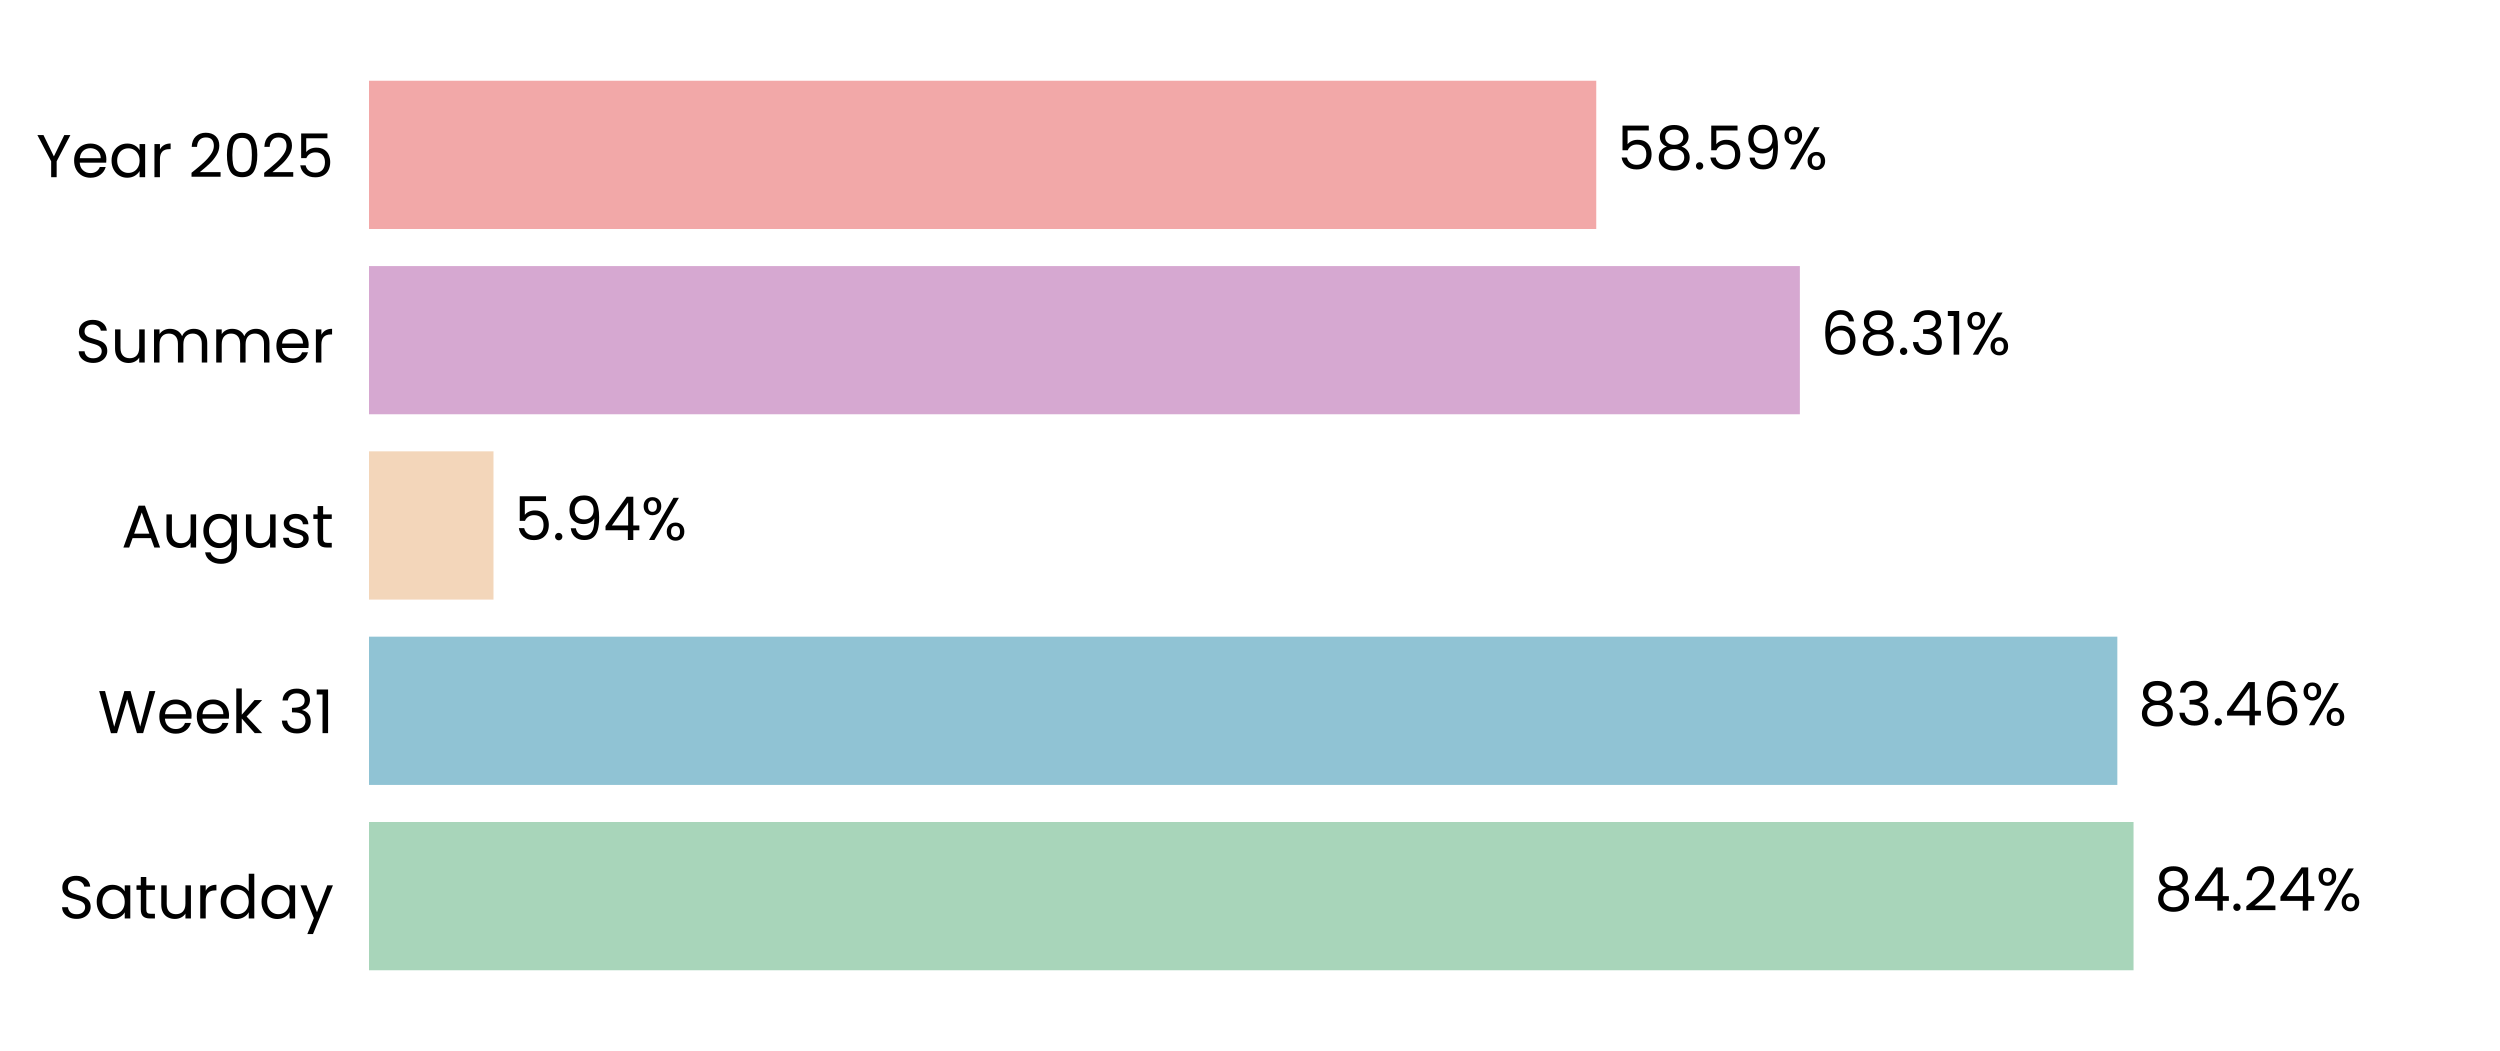
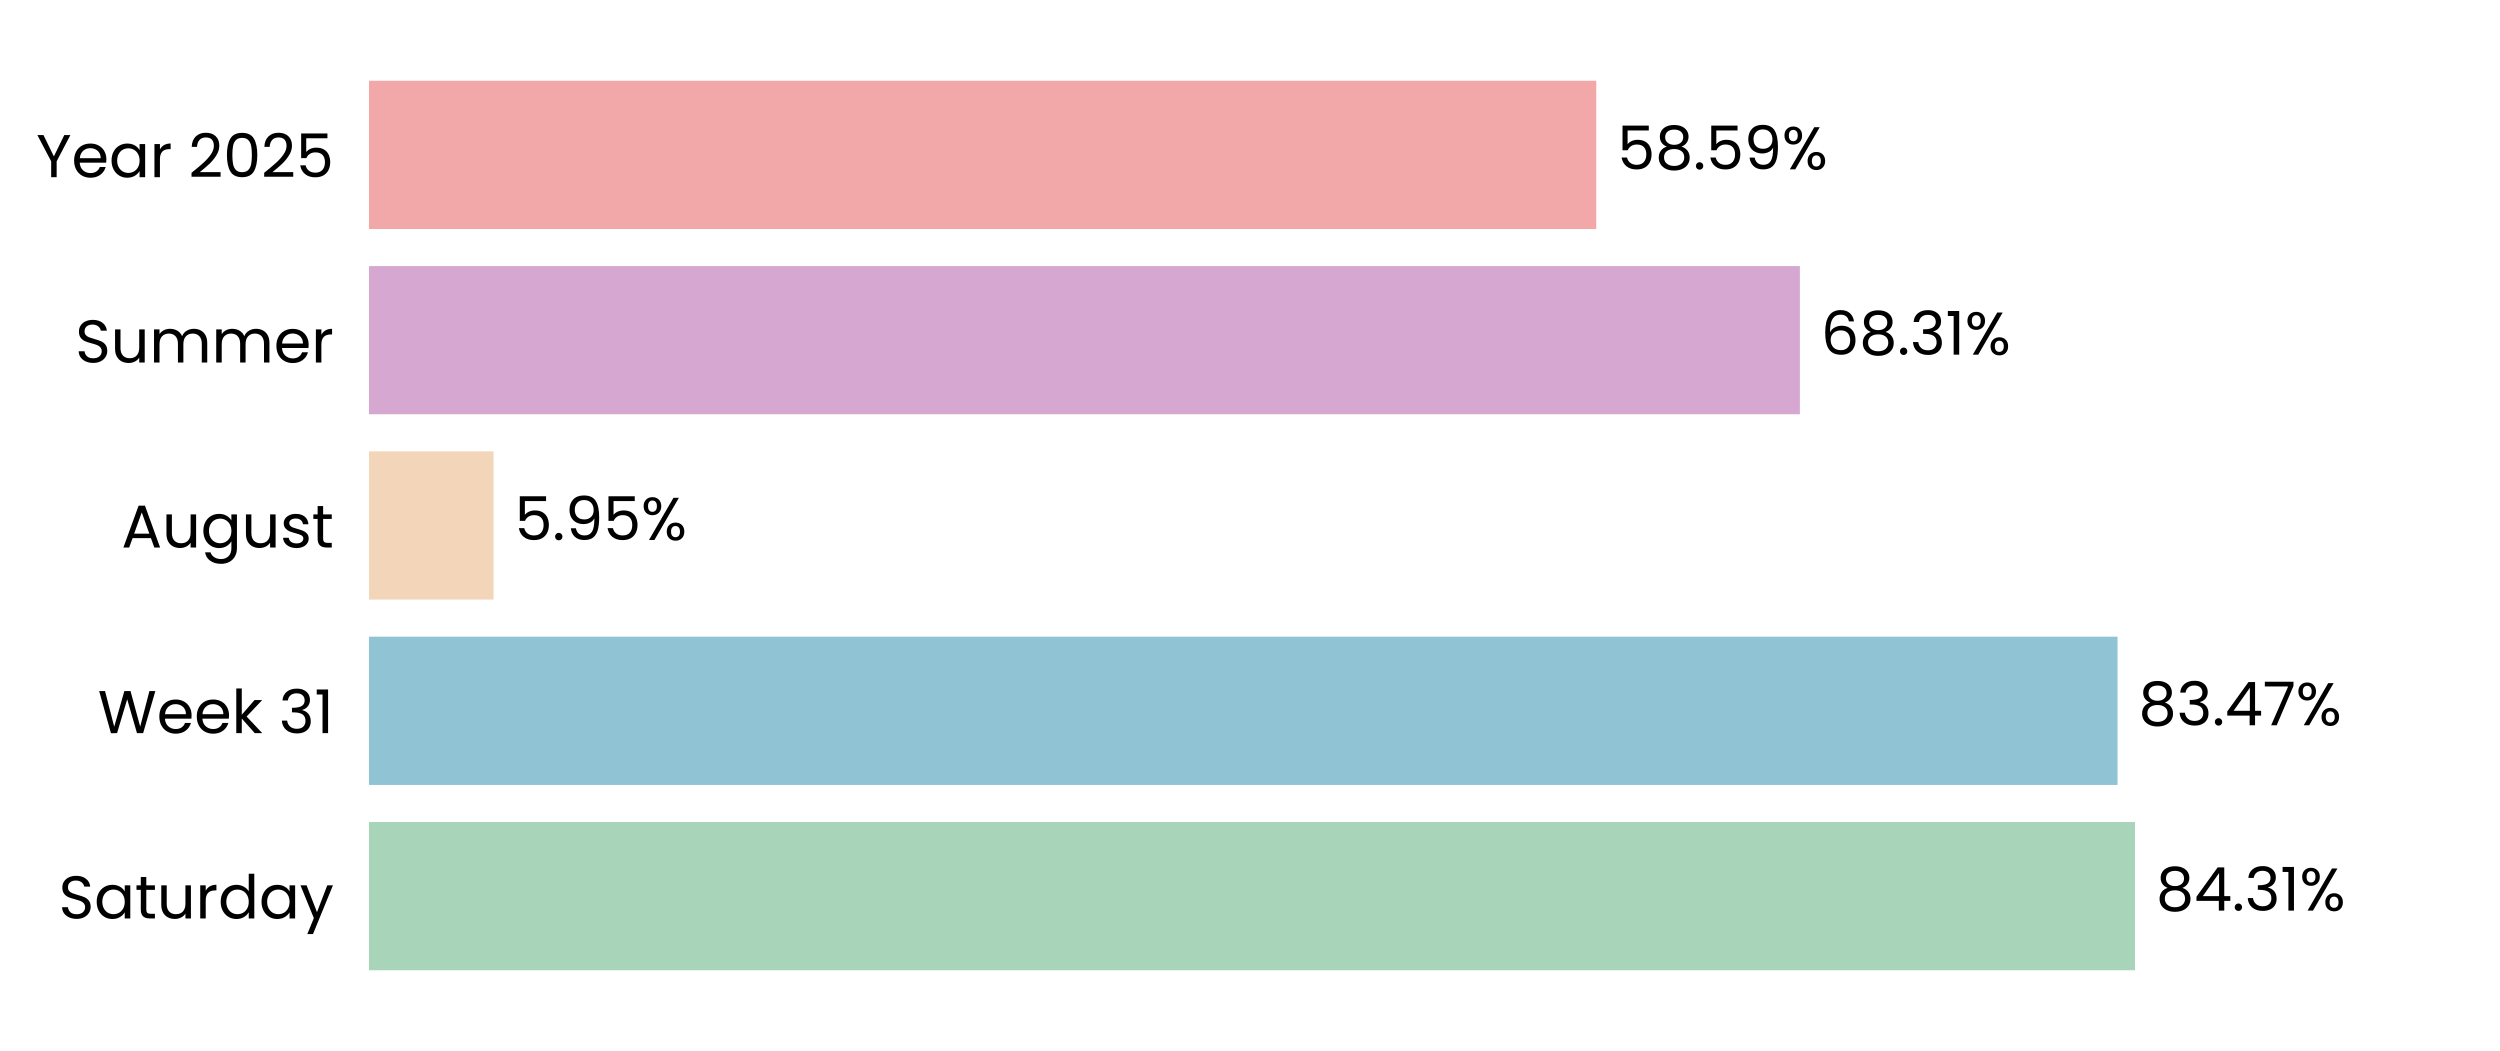
<svg xmlns="http://www.w3.org/2000/svg" xmlns:xlink="http://www.w3.org/1999/xlink" width="496.691pt" height="208.8pt" viewBox="0 0 496.691 208.8" version="1.1">
  <defs>
    <style type="text/css">*{stroke-linejoin: round; stroke-linecap: butt}</style>
  </defs>
  <g id="figure_1">
    <g id="patch_1">
      <path d="M 0 208.8  L 496.691 208.8  L 496.691 0  L 0 0  L 0 208.8  z " style="fill: none" />
    </g>
    <g id="axes_1">
      <g id="patch_2">
        <path d="M 73.311 201.6  L 489.491 201.6  L 489.491 7.2  L 73.311 7.2  L 73.311 201.6  z " style="fill: none" />
      </g>
      <g id="patch_3">
-         <path d="M 73.311 192.764  L 423.885 192.764  L 423.885 163.309  L 73.311 163.309  z " clip-path="url(#p418f6a5250)" style="fill: #a8d5ba" />
+         <path d="M 73.311 192.764  L 424.174 192.764  L 424.174 163.309  L 73.311 163.309  z " clip-path="url(#pc713b2021b)" style="fill: #a8d5ba" />
      </g>
      <g id="patch_4">
-         <path d="M 73.311 155.945  L 420.665 155.945  L 420.665 126.491  L 73.311 126.491  z " clip-path="url(#p418f6a5250)" style="fill: #90c3d4" />
+         <path d="M 73.311 155.945  L 420.706 155.945  L 420.706 126.491  L 73.311 126.491  z " clip-path="url(#pc713b2021b)" style="fill: #90c3d4" />
      </g>
      <g id="patch_5">
-         <path d="M 73.311 119.127  L 98.045 119.127  L 98.045 89.673  L 73.311 89.673  z " clip-path="url(#p418f6a5250)" style="fill: #f3d6ba" />
+         <path d="M 73.311 119.127  L 98.055 119.127  L 98.055 89.673  L 73.311 89.673  z " clip-path="url(#pc713b2021b)" style="fill: #f3d6ba" />
      </g>
      <g id="patch_6">
-         <path d="M 73.311 82.309  L 357.591 82.309  L 357.591 52.855  L 73.311 52.855  z " clip-path="url(#p418f6a5250)" style="fill: #d6a8d1" />
+         <path d="M 73.311 82.309  L 357.594 82.309  L 357.594 52.855  L 73.311 52.855  z " clip-path="url(#pc713b2021b)" style="fill: #d6a8d1" />
      </g>
      <g id="patch_7">
-         <path d="M 73.311 45.491  L 317.138 45.491  L 317.138 16.036  L 73.311 16.036  z " clip-path="url(#p418f6a5250)" style="fill: #f2a8a8" />
+         <path d="M 73.311 45.491  L 317.139 45.491  L 317.139 16.036  L 73.311 16.036  z " clip-path="url(#pc713b2021b)" style="fill: #f2a8a8" />
      </g>
      <g id="matplotlib.axis_1">
        <g id="ytick_1">
          <g id="text_1">
            <g transform="translate(11.65312 182.4764) scale(0.12 -0.12)">
              <defs>
                <path id="Poppins-Regular-53" d="M 1907 -45  Q 1466 -45 1117 112  Q 768 269 569 547  Q 371 826 365 1190  L 986 1190  Q 1018 877 1245 662  Q 1472 448 1907 448  Q 2323 448 2563 656  Q 2803 864 2803 1190  Q 2803 1446 2662 1606  Q 2522 1766 2310 1849  Q 2099 1933 1741 2029  Q 1299 2144 1033 2259  Q 768 2374 579 2620  Q 390 2867 390 3283  Q 390 3648 576 3929  Q 762 4211 1098 4364  Q 1434 4518 1869 4518  Q 2496 4518 2896 4204  Q 3296 3891 3347 3373  L 2707 3373  Q 2675 3629 2438 3824  Q 2202 4019 1811 4019  Q 1446 4019 1216 3830  Q 986 3642 986 3302  Q 986 3059 1123 2905  Q 1261 2752 1462 2672  Q 1664 2592 2029 2490  Q 2470 2368 2739 2249  Q 3008 2131 3200 1884  Q 3392 1638 3392 1216  Q 3392 890 3219 602  Q 3046 314 2707 134  Q 2368 -45 1907 -45  z " transform="scale(0.015625)" />
                <path id="Poppins-Regular-61" d="M 275 1766  Q 275 2304 492 2710  Q 710 3117 1091 3341  Q 1472 3565 1939 3565  Q 2400 3565 2739 3366  Q 3078 3168 3245 2867  L 3245 3507  L 3834 3507  L 3834 0  L 3245 0  L 3245 653  Q 3072 346 2729 144  Q 2387 -58 1933 -58  Q 1466 -58 1088 172  Q 710 403 492 819  Q 275 1235 275 1766  z M 3245 1760  Q 3245 2157 3085 2451  Q 2925 2746 2653 2902  Q 2381 3059 2054 3059  Q 1728 3059 1459 2905  Q 1190 2752 1030 2457  Q 870 2163 870 1766  Q 870 1363 1030 1065  Q 1190 768 1459 611  Q 1728 454 2054 454  Q 2381 454 2653 611  Q 2925 768 3085 1065  Q 3245 1363 3245 1760  z " transform="scale(0.015625)" />
                <path id="Poppins-Regular-74" d="M 1203 3027  L 1203 960  Q 1203 704 1312 598  Q 1421 493 1690 493  L 2118 493  L 2118 0  L 1594 0  Q 1107 0 864 224  Q 621 448 621 960  L 621 3027  L 166 3027  L 166 3507  L 621 3507  L 621 4390  L 1203 4390  L 1203 3507  L 2118 3507  L 2118 3027  L 1203 3027  z " transform="scale(0.015625)" />
                <path id="Poppins-Regular-75" d="M 3603 3507  L 3603 0  L 3021 0  L 3021 518  Q 2854 250 2556 99  Q 2259 -51 1901 -51  Q 1491 -51 1164 118  Q 838 288 649 627  Q 461 966 461 1453  L 461 3507  L 1037 3507  L 1037 1530  Q 1037 1011 1299 732  Q 1562 454 2016 454  Q 2483 454 2752 742  Q 3021 1030 3021 1581  L 3021 3507  L 3603 3507  z " transform="scale(0.015625)" />
                <path id="Poppins-Regular-72" d="M 1075 2938  Q 1229 3238 1513 3404  Q 1798 3571 2208 3571  L 2208 2970  L 2054 2970  Q 1075 2970 1075 1907  L 1075 0  L 493 0  L 493 3507  L 1075 3507  L 1075 2938  z " transform="scale(0.015625)" />
                <path id="Poppins-Regular-64" d="M 275 1766  Q 275 2304 492 2710  Q 710 3117 1091 3341  Q 1472 3565 1946 3565  Q 2355 3565 2707 3376  Q 3059 3187 3245 2880  L 3245 4736  L 3834 4736  L 3834 0  L 3245 0  L 3245 659  Q 3072 346 2733 144  Q 2394 -58 1939 -58  Q 1472 -58 1091 172  Q 710 403 492 819  Q 275 1235 275 1766  z M 3245 1760  Q 3245 2157 3085 2451  Q 2925 2746 2653 2902  Q 2381 3059 2054 3059  Q 1728 3059 1459 2905  Q 1190 2752 1030 2457  Q 870 2163 870 1766  Q 870 1363 1030 1065  Q 1190 768 1459 611  Q 1728 454 2054 454  Q 2381 454 2653 611  Q 2925 768 3085 1065  Q 3245 1363 3245 1760  z " transform="scale(0.015625)" />
                <path id="Poppins-Regular-79" d="M 3514 3507  L 1402 -1651  L 800 -1651  L 1491 38  L 77 3507  L 723 3507  L 1824 666  L 2912 3507  L 3514 3507  z " transform="scale(0.015625)" />
              </defs>
              <use xlink:href="#Poppins-Regular-53" />
              <use xlink:href="#Poppins-Regular-61" transform="translate(58.7 0)" />
              <use xlink:href="#Poppins-Regular-74" transform="translate(126.3 0)" />
              <use xlink:href="#Poppins-Regular-75" transform="translate(162.7 0)" />
              <use xlink:href="#Poppins-Regular-72" transform="translate(226.7 0)" />
              <use xlink:href="#Poppins-Regular-64" transform="translate(264 0)" />
              <use xlink:href="#Poppins-Regular-61" transform="translate(331.5999 0)" />
              <use xlink:href="#Poppins-Regular-79" transform="translate(399.1999 0)" />
            </g>
          </g>
        </g>
        <g id="ytick_2">
          <g id="text_2">
            <g transform="translate(19.42687 145.6582) scale(0.12 -0.12)">
              <defs>
                <path id="Poppins-Regular-57" d="M 6099 4461  L 4806 0  L 4154 0  L 3117 3590  L 2042 0  L 1395 -6  L 147 4461  L 768 4461  L 1741 678  L 2816 4461  L 3469 4461  L 4493 691  L 5472 4461  L 6099 4461  z " transform="scale(0.015625)" />
                <path id="Poppins-Regular-65" d="M 3693 1888  Q 3693 1722 3674 1536  L 870 1536  Q 902 1018 1225 726  Q 1549 435 2010 435  Q 2387 435 2640 611  Q 2893 787 2995 1082  L 3622 1082  Q 3482 576 3059 259  Q 2637 -58 2010 -58  Q 1510 -58 1116 166  Q 723 390 499 803  Q 275 1216 275 1760  Q 275 2304 492 2713  Q 710 3123 1104 3344  Q 1498 3565 2010 3565  Q 2509 3565 2893 3347  Q 3277 3130 3485 2749  Q 3693 2368 3693 1888  z M 3091 2010  Q 3091 2342 2944 2582  Q 2797 2822 2544 2947  Q 2291 3072 1984 3072  Q 1542 3072 1232 2790  Q 922 2509 877 2010  L 3091 2010  z " transform="scale(0.015625)" />
                <path id="Poppins-Regular-6b" d="M 2451 0  L 1075 1549  L 1075 0  L 493 0  L 493 4736  L 1075 4736  L 1075 1952  L 2426 3507  L 3238 3507  L 1587 1760  L 3245 0  L 2451 0  z " transform="scale(0.015625)" />
                <path id="Poppins-Regular-20" transform="scale(0.015625)" />
                <path id="Poppins-Regular-33" d="M 384 3462  Q 429 4051 838 4384  Q 1248 4717 1901 4717  Q 2336 4717 2653 4560  Q 2970 4403 3133 4134  Q 3296 3866 3296 3526  Q 3296 3130 3069 2842  Q 2842 2554 2477 2470  L 2477 2438  Q 2893 2336 3136 2035  Q 3379 1734 3379 1248  Q 3379 883 3212 592  Q 3046 301 2713 134  Q 2381 -32 1914 -32  Q 1235 -32 800 323  Q 365 678 314 1331  L 877 1331  Q 922 947 1190 704  Q 1459 461 1907 461  Q 2355 461 2588 694  Q 2822 928 2822 1299  Q 2822 1779 2502 1990  Q 2182 2202 1536 2202  L 1389 2202  L 1389 2688  L 1542 2688  Q 2131 2694 2432 2883  Q 2733 3072 2733 3469  Q 2733 3808 2512 4013  Q 2291 4218 1882 4218  Q 1485 4218 1241 4013  Q 998 3808 954 3462  L 384 3462  z " transform="scale(0.015625)" />
                <path id="Poppins-Regular-31" d="M 243 4096  L 243 4627  L 1446 4627  L 1446 0  L 858 0  L 858 4096  L 243 4096  z " transform="scale(0.015625)" />
              </defs>
              <use xlink:href="#Poppins-Regular-57" />
              <use xlink:href="#Poppins-Regular-65" transform="translate(97.59999 0)" />
              <use xlink:href="#Poppins-Regular-65" transform="translate(159.6 0)" />
              <use xlink:href="#Poppins-Regular-6b" transform="translate(221.6 0)" />
              <use xlink:href="#Poppins-Regular-20" transform="translate(273.0999 0)" />
              <use xlink:href="#Poppins-Regular-33" transform="translate(299.7999 0)" />
              <use xlink:href="#Poppins-Regular-31" transform="translate(358.6999 0)" />
            </g>
          </g>
        </g>
        <g id="ytick_3">
          <g id="text_3">
            <g transform="translate(24.11812 108.78) scale(0.12 -0.12)">
              <defs>
                <path id="Poppins-Regular-41" d="M 3130 992  L 1184 992  L 826 0  L 211 0  L 1824 4435  L 2496 4435  L 4102 0  L 3488 0  L 3130 992  z M 2963 1466  L 2157 3718  L 1350 1466  L 2963 1466  z " transform="scale(0.015625)" />
                <path id="Poppins-Regular-67" d="M 1939 3565  Q 2394 3565 2736 3366  Q 3078 3168 3245 2867  L 3245 3507  L 3834 3507  L 3834 -77  Q 3834 -557 3629 -931  Q 3424 -1306 3043 -1517  Q 2662 -1728 2157 -1728  Q 1466 -1728 1005 -1401  Q 544 -1075 461 -512  L 1037 -512  Q 1133 -832 1433 -1027  Q 1734 -1222 2157 -1222  Q 2637 -1222 2941 -921  Q 3245 -621 3245 -77  L 3245 659  Q 3072 352 2733 147  Q 2394 -58 1939 -58  Q 1472 -58 1091 172  Q 710 403 492 819  Q 275 1235 275 1766  Q 275 2304 492 2710  Q 710 3117 1091 3341  Q 1472 3565 1939 3565  z M 3245 1760  Q 3245 2157 3085 2451  Q 2925 2746 2653 2902  Q 2381 3059 2054 3059  Q 1728 3059 1459 2905  Q 1190 2752 1030 2457  Q 870 2163 870 1766  Q 870 1363 1030 1065  Q 1190 768 1459 611  Q 1728 454 2054 454  Q 2381 454 2653 611  Q 2925 768 3085 1065  Q 3245 1363 3245 1760  z " transform="scale(0.015625)" />
                <path id="Poppins-Regular-73" d="M 1734 -58  Q 1331 -58 1011 80  Q 691 218 505 464  Q 320 710 301 1030  L 902 1030  Q 928 768 1149 601  Q 1370 435 1728 435  Q 2061 435 2253 582  Q 2445 730 2445 954  Q 2445 1184 2240 1296  Q 2035 1408 1606 1517  Q 1216 1619 969 1724  Q 723 1830 547 2038  Q 371 2246 371 2586  Q 371 2854 531 3078  Q 691 3302 985 3433  Q 1280 3565 1658 3565  Q 2240 3565 2598 3270  Q 2957 2976 2982 2464  L 2400 2464  Q 2381 2739 2179 2905  Q 1978 3072 1638 3072  Q 1325 3072 1139 2937  Q 954 2803 954 2586  Q 954 2413 1066 2301  Q 1178 2189 1347 2121  Q 1517 2054 1818 1971  Q 2195 1869 2432 1769  Q 2669 1670 2838 1472  Q 3008 1274 3014 954  Q 3014 666 2854 435  Q 2694 205 2403 73  Q 2112 -58 1734 -58  z " transform="scale(0.015625)" />
              </defs>
              <use xlink:href="#Poppins-Regular-41" />
              <use xlink:href="#Poppins-Regular-75" transform="translate(67.39999 0)" />
              <use xlink:href="#Poppins-Regular-67" transform="translate(131.4 0)" />
              <use xlink:href="#Poppins-Regular-75" transform="translate(199 0)" />
              <use xlink:href="#Poppins-Regular-73" transform="translate(263 0)" />
              <use xlink:href="#Poppins-Regular-74" transform="translate(315.2 0)" />
            </g>
          </g>
        </g>
        <g id="ytick_4">
          <g id="text_4">
            <g transform="translate(14.95125 72.02182) scale(0.12 -0.12)">
              <defs>
                <path id="Poppins-Regular-6d" d="M 4710 3571  Q 5120 3571 5440 3401  Q 5760 3232 5945 2893  Q 6131 2554 6131 2067  L 6131 0  L 5555 0  L 5555 1984  Q 5555 2509 5296 2787  Q 5037 3066 4595 3066  Q 4141 3066 3872 2774  Q 3603 2483 3603 1933  L 3603 0  L 3027 0  L 3027 1984  Q 3027 2509 2768 2787  Q 2509 3066 2067 3066  Q 1613 3066 1344 2774  Q 1075 2483 1075 1933  L 1075 0  L 493 0  L 493 3507  L 1075 3507  L 1075 3002  Q 1248 3277 1539 3424  Q 1830 3571 2182 3571  Q 2624 3571 2963 3372  Q 3302 3174 3469 2790  Q 3616 3162 3955 3366  Q 4294 3571 4710 3571  z " transform="scale(0.015625)" />
              </defs>
              <use xlink:href="#Poppins-Regular-53" />
              <use xlink:href="#Poppins-Regular-75" transform="translate(58.7 0)" />
              <use xlink:href="#Poppins-Regular-6d" transform="translate(122.7 0)" />
              <use xlink:href="#Poppins-Regular-6d" transform="translate(225.7 0)" />
              <use xlink:href="#Poppins-Regular-65" transform="translate(328.7 0)" />
              <use xlink:href="#Poppins-Regular-72" transform="translate(390.6999 0)" />
            </g>
          </g>
        </g>
        <g id="ytick_5">
          <g id="text_5">
            <g transform="translate(7.2 35.20364) scale(0.12 -0.12)">
              <defs>
                <path id="Poppins-Regular-59" d="M 3616 4461  L 2163 1683  L 2163 0  L 1581 0  L 1581 1683  L 122 4461  L 768 4461  L 1869 2202  L 2970 4461  L 3616 4461  z " transform="scale(0.015625)" />
                <path id="Poppins-Regular-32" d="M 326 467  Q 1139 1120 1600 1539  Q 2061 1958 2377 2416  Q 2694 2874 2694 3315  Q 2694 3731 2492 3971  Q 2291 4211 1843 4211  Q 1408 4211 1168 3939  Q 928 3667 909 3213  L 346 3213  Q 371 3930 780 4320  Q 1190 4710 1837 4710  Q 2496 4710 2883 4345  Q 3270 3981 3270 3341  Q 3270 2810 2953 2307  Q 2637 1805 2233 1424  Q 1830 1043 1203 538  L 3405 538  L 3405 51  L 326 51  L 326 467  z " transform="scale(0.015625)" />
                <path id="Poppins-Regular-30" d="M 397 2362  Q 397 3462 755 4080  Q 1114 4698 2010 4698  Q 2899 4698 3257 4080  Q 3616 3462 3616 2362  Q 3616 1242 3257 621  Q 2899 0 2010 0  Q 1114 0 755 621  Q 397 1242 397 2362  z M 3040 2362  Q 3040 2918 2966 3305  Q 2893 3693 2665 3929  Q 2438 4166 2010 4166  Q 1574 4166 1347 3929  Q 1120 3693 1046 3305  Q 973 2918 973 2362  Q 973 1786 1046 1395  Q 1120 1005 1347 768  Q 1574 531 2010 531  Q 2438 531 2665 768  Q 2893 1005 2966 1395  Q 3040 1786 3040 2362  z " transform="scale(0.015625)" />
                <path id="Poppins-Regular-35" d="M 3347 4122  L 1101 4122  L 1101 2662  Q 1248 2867 1536 2998  Q 1824 3130 2157 3130  Q 2688 3130 3021 2909  Q 3354 2688 3498 2339  Q 3642 1990 3642 1600  Q 3642 1139 3469 774  Q 3296 410 2941 198  Q 2586 -13 2061 -13  Q 1389 -13 973 332  Q 557 678 467 1254  L 1037 1254  Q 1120 890 1389 685  Q 1658 480 2067 480  Q 2573 480 2829 784  Q 3085 1088 3085 1587  Q 3085 2086 2829 2358  Q 2573 2630 2074 2630  Q 1734 2630 1481 2467  Q 1229 2304 1114 2022  L 563 2022  L 563 4634  L 3347 4634  L 3347 4122  z " transform="scale(0.015625)" />
              </defs>
              <use xlink:href="#Poppins-Regular-59" />
              <use xlink:href="#Poppins-Regular-65" transform="translate(58.39999 0)" />
              <use xlink:href="#Poppins-Regular-61" transform="translate(120.4 0)" />
              <use xlink:href="#Poppins-Regular-72" transform="translate(188 0)" />
              <use xlink:href="#Poppins-Regular-20" transform="translate(225.3 0)" />
              <use xlink:href="#Poppins-Regular-32" transform="translate(252 0)" />
              <use xlink:href="#Poppins-Regular-30" transform="translate(309.4999 0)" />
              <use xlink:href="#Poppins-Regular-32" transform="translate(372.2999 0)" />
              <use xlink:href="#Poppins-Regular-35" transform="translate(429.7999 0)" />
            </g>
          </g>
        </g>
      </g>
      <g id="text_6">
-         <g transform="translate(428.0469 180.9164) scale(0.12 -0.12)">
+         <g transform="translate(428.3359 180.9164) scale(0.12 -0.12)">
          <defs>
            <path id="Poppins-Regular-38" d="M 1242 2406  Q 883 2547 691 2816  Q 499 3085 499 3469  Q 499 3814 672 4092  Q 845 4371 1187 4534  Q 1530 4698 2016 4698  Q 2502 4698 2844 4534  Q 3187 4371 3363 4092  Q 3539 3814 3539 3469  Q 3539 3098 3340 2819  Q 3142 2541 2797 2406  Q 3194 2285 3427 1981  Q 3661 1677 3661 1248  Q 3661 832 3456 521  Q 3251 211 2876 41  Q 2502 -128 2016 -128  Q 1530 -128 1162 41  Q 794 211 589 521  Q 384 832 384 1248  Q 384 1677 614 1984  Q 845 2291 1242 2406  z M 2976 3398  Q 2976 3789 2720 4000  Q 2464 4211 2016 4211  Q 1574 4211 1318 4000  Q 1062 3789 1062 3392  Q 1062 3034 1328 2816  Q 1594 2598 2016 2598  Q 2445 2598 2710 2819  Q 2976 3040 2976 3398  z M 2016 2150  Q 1542 2150 1241 1929  Q 941 1709 941 1267  Q 941 858 1232 608  Q 1523 358 2016 358  Q 2509 358 2797 608  Q 3085 858 3085 1267  Q 3085 1696 2790 1923  Q 2496 2150 2016 2150  z " transform="scale(0.015625)" />
            <path id="Poppins-Regular-34" d="M 256 1030  L 256 1472  L 2502 4582  L 3200 4582  L 3200 1536  L 3840 1536  L 3840 1030  L 3200 1030  L 3200 0  L 2624 0  L 2624 1030  L 256 1030  z M 2650 3974  L 928 1536  L 2650 1536  L 2650 3974  z " transform="scale(0.015625)" />
            <path id="Poppins-Regular-2e" d="M 678 -38  Q 512 -38 397 77  Q 282 192 282 358  Q 282 525 397 640  Q 512 755 678 755  Q 838 755 950 640  Q 1062 525 1062 358  Q 1062 192 950 77  Q 838 -38 678 -38  z " transform="scale(0.015625)" />
            <path id="Poppins-Regular-25" d="M 269 3584  Q 269 4019 531 4278  Q 794 4538 1203 4538  Q 1613 4538 1875 4278  Q 2138 4019 2138 3584  Q 2138 3142 1875 2883  Q 1613 2624 1203 2624  Q 794 2624 531 2883  Q 269 3142 269 3584  z M 4006 4467  L 1414 0  L 838 0  L 3430 4467  L 4006 4467  z M 1203 4179  Q 986 4179 861 4028  Q 736 3878 736 3584  Q 736 3290 861 3136  Q 986 2982 1203 2982  Q 1421 2982 1549 3139  Q 1677 3296 1677 3584  Q 1677 3878 1549 4028  Q 1421 4179 1203 4179  z M 2720 883  Q 2720 1325 2982 1584  Q 3245 1843 3654 1843  Q 4064 1843 4323 1584  Q 4582 1325 4582 883  Q 4582 448 4323 185  Q 4064 -77 3654 -77  Q 3245 -77 2982 182  Q 2720 442 2720 883  z M 3648 1478  Q 3430 1478 3302 1328  Q 3174 1178 3174 883  Q 3174 595 3302 444  Q 3430 294 3648 294  Q 3866 294 3994 444  Q 4122 595 4122 883  Q 4122 1178 3994 1328  Q 3866 1478 3648 1478  z " transform="scale(0.015625)" />
          </defs>
          <use xlink:href="#Poppins-Regular-38" />
          <use xlink:href="#Poppins-Regular-34" transform="translate(63.09999 0)" />
          <use xlink:href="#Poppins-Regular-2e" transform="translate(126 0)" />
-           <use xlink:href="#Poppins-Regular-32" transform="translate(147 0)" />
-           <use xlink:href="#Poppins-Regular-34" transform="translate(204.5 0)" />
-           <use xlink:href="#Poppins-Regular-25" transform="translate(267.3999 0)" />
+           <use xlink:href="#Poppins-Regular-33" transform="translate(147 0)" />
+           <use xlink:href="#Poppins-Regular-31" transform="translate(205.9 0)" />
+           <use xlink:href="#Poppins-Regular-25" transform="translate(237.8999 0)" />
        </g>
      </g>
      <g id="text_7">
-         <g transform="translate(424.8265 144.0982) scale(0.12 -0.12)">
+         <g transform="translate(424.8677 144.0982) scale(0.12 -0.12)">
          <defs>
-             <path id="Poppins-Regular-36" d="M 2976 3526  Q 2835 4237 2099 4237  Q 1530 4237 1248 3798  Q 966 3360 973 2355  Q 1120 2688 1462 2877  Q 1805 3066 2227 3066  Q 2886 3066 3280 2656  Q 3674 2246 3674 1523  Q 3674 1088 3504 742  Q 3334 397 2992 192  Q 2650 -13 2163 -13  Q 1504 -13 1133 281  Q 762 576 614 1094  Q 467 1613 467 2374  Q 467 4723 2106 4723  Q 2733 4723 3091 4384  Q 3450 4045 3514 3526  L 2976 3526  z M 2106 2573  Q 1830 2573 1587 2461  Q 1344 2349 1193 2121  Q 1043 1894 1043 1568  Q 1043 1082 1324 778  Q 1606 474 2131 474  Q 2579 474 2844 752  Q 3110 1030 3110 1504  Q 3110 2003 2854 2288  Q 2598 2573 2106 2573  z " transform="scale(0.015625)" />
+             <path id="Poppins-Regular-37" d="M 3245 4173  L 1466 0  L 877 0  L 2682 4115  L 211 4115  L 211 4614  L 3245 4614  L 3245 4173  z " transform="scale(0.015625)" />
          </defs>
          <use xlink:href="#Poppins-Regular-38" />
          <use xlink:href="#Poppins-Regular-33" transform="translate(63.09999 0)" />
          <use xlink:href="#Poppins-Regular-2e" transform="translate(122 0)" />
          <use xlink:href="#Poppins-Regular-34" transform="translate(143 0)" />
-           <use xlink:href="#Poppins-Regular-36" transform="translate(205.9 0)" />
-           <use xlink:href="#Poppins-Regular-25" transform="translate(269.3999 0)" />
+           <use xlink:href="#Poppins-Regular-37" transform="translate(205.9 0)" />
+           <use xlink:href="#Poppins-Regular-25" transform="translate(260.5 0)" />
        </g>
      </g>
      <g id="text_8">
-         <g transform="translate(102.207 107.28) scale(0.12 -0.12)">
+         <g transform="translate(102.2164 107.28) scale(0.12 -0.12)">
          <defs>
            <path id="Poppins-Regular-39" d="M 1146 1242  Q 1210 877 1443 678  Q 1677 480 2074 480  Q 2605 480 2857 896  Q 3110 1312 3098 2298  Q 2963 2010 2649 1846  Q 2336 1683 1952 1683  Q 1523 1683 1187 1859  Q 851 2035 659 2374  Q 467 2714 467 3194  Q 467 3878 864 4297  Q 1261 4717 1990 4717  Q 2886 4717 3248 4134  Q 3610 3552 3610 2400  Q 3610 1594 3466 1069  Q 3322 544 2979 269  Q 2637 -6 2042 -6  Q 1389 -6 1024 346  Q 659 698 608 1242  L 1146 1242  z M 2048 2176  Q 2477 2176 2752 2441  Q 3027 2707 3027 3162  Q 3027 3642 2758 3936  Q 2490 4230 2003 4230  Q 1555 4230 1289 3948  Q 1024 3667 1024 3206  Q 1024 2739 1286 2457  Q 1549 2176 2048 2176  z " transform="scale(0.015625)" />
          </defs>
          <use xlink:href="#Poppins-Regular-35" />
          <use xlink:href="#Poppins-Regular-2e" transform="translate(62.79999 0)" />
          <use xlink:href="#Poppins-Regular-39" transform="translate(83.79997 0)" />
-           <use xlink:href="#Poppins-Regular-34" transform="translate(146.8 0)" />
-           <use xlink:href="#Poppins-Regular-25" transform="translate(209.7 0)" />
+           <use xlink:href="#Poppins-Regular-35" transform="translate(146.8 0)" />
+           <use xlink:href="#Poppins-Regular-25" transform="translate(209.5999 0)" />
        </g>
      </g>
      <g id="text_9">
-         <g transform="translate(361.7528 70.46182) scale(0.12 -0.12)">
+         <g transform="translate(361.7559 70.46182) scale(0.12 -0.12)">
+           <defs>
+             <path id="Poppins-Regular-36" d="M 2976 3526  Q 2835 4237 2099 4237  Q 1530 4237 1248 3798  Q 966 3360 973 2355  Q 1120 2688 1462 2877  Q 1805 3066 2227 3066  Q 2886 3066 3280 2656  Q 3674 2246 3674 1523  Q 3674 1088 3504 742  Q 3334 397 2992 192  Q 2650 -13 2163 -13  Q 1504 -13 1133 281  Q 762 576 614 1094  Q 467 1613 467 2374  Q 467 4723 2106 4723  Q 2733 4723 3091 4384  Q 3450 4045 3514 3526  L 2976 3526  z M 2106 2573  Q 1830 2573 1587 2461  Q 1344 2349 1193 2121  Q 1043 1894 1043 1568  Q 1043 1082 1324 778  Q 1606 474 2131 474  Q 2579 474 2844 752  Q 3110 1030 3110 1504  Q 3110 2003 2854 2288  Q 2598 2573 2106 2573  z " transform="scale(0.015625)" />
+           </defs>
          <use xlink:href="#Poppins-Regular-36" />
          <use xlink:href="#Poppins-Regular-38" transform="translate(63.49999 0)" />
          <use xlink:href="#Poppins-Regular-2e" transform="translate(126.6 0)" />
          <use xlink:href="#Poppins-Regular-33" transform="translate(147.6 0)" />
          <use xlink:href="#Poppins-Regular-31" transform="translate(206.5 0)" />
          <use xlink:href="#Poppins-Regular-25" transform="translate(238.4999 0)" />
        </g>
      </g>
      <g id="text_10">
-         <g transform="translate(321.3002 33.64364) scale(0.12 -0.12)">
+         <g transform="translate(321.301 33.64364) scale(0.12 -0.12)">
          <use xlink:href="#Poppins-Regular-35" />
          <use xlink:href="#Poppins-Regular-38" transform="translate(62.79999 0)" />
          <use xlink:href="#Poppins-Regular-2e" transform="translate(125.9 0)" />
          <use xlink:href="#Poppins-Regular-35" transform="translate(146.9 0)" />
          <use xlink:href="#Poppins-Regular-39" transform="translate(209.7 0)" />
          <use xlink:href="#Poppins-Regular-25" transform="translate(272.6999 0)" />
        </g>
      </g>
    </g>
  </g>
  <defs>
-     <clipPath id="p418f6a5250">
+     <clipPath id="pc713b2021b">
      <rect x="73.311" y="7.2" width="416.18" height="194.4" />
    </clipPath>
  </defs>
</svg>
